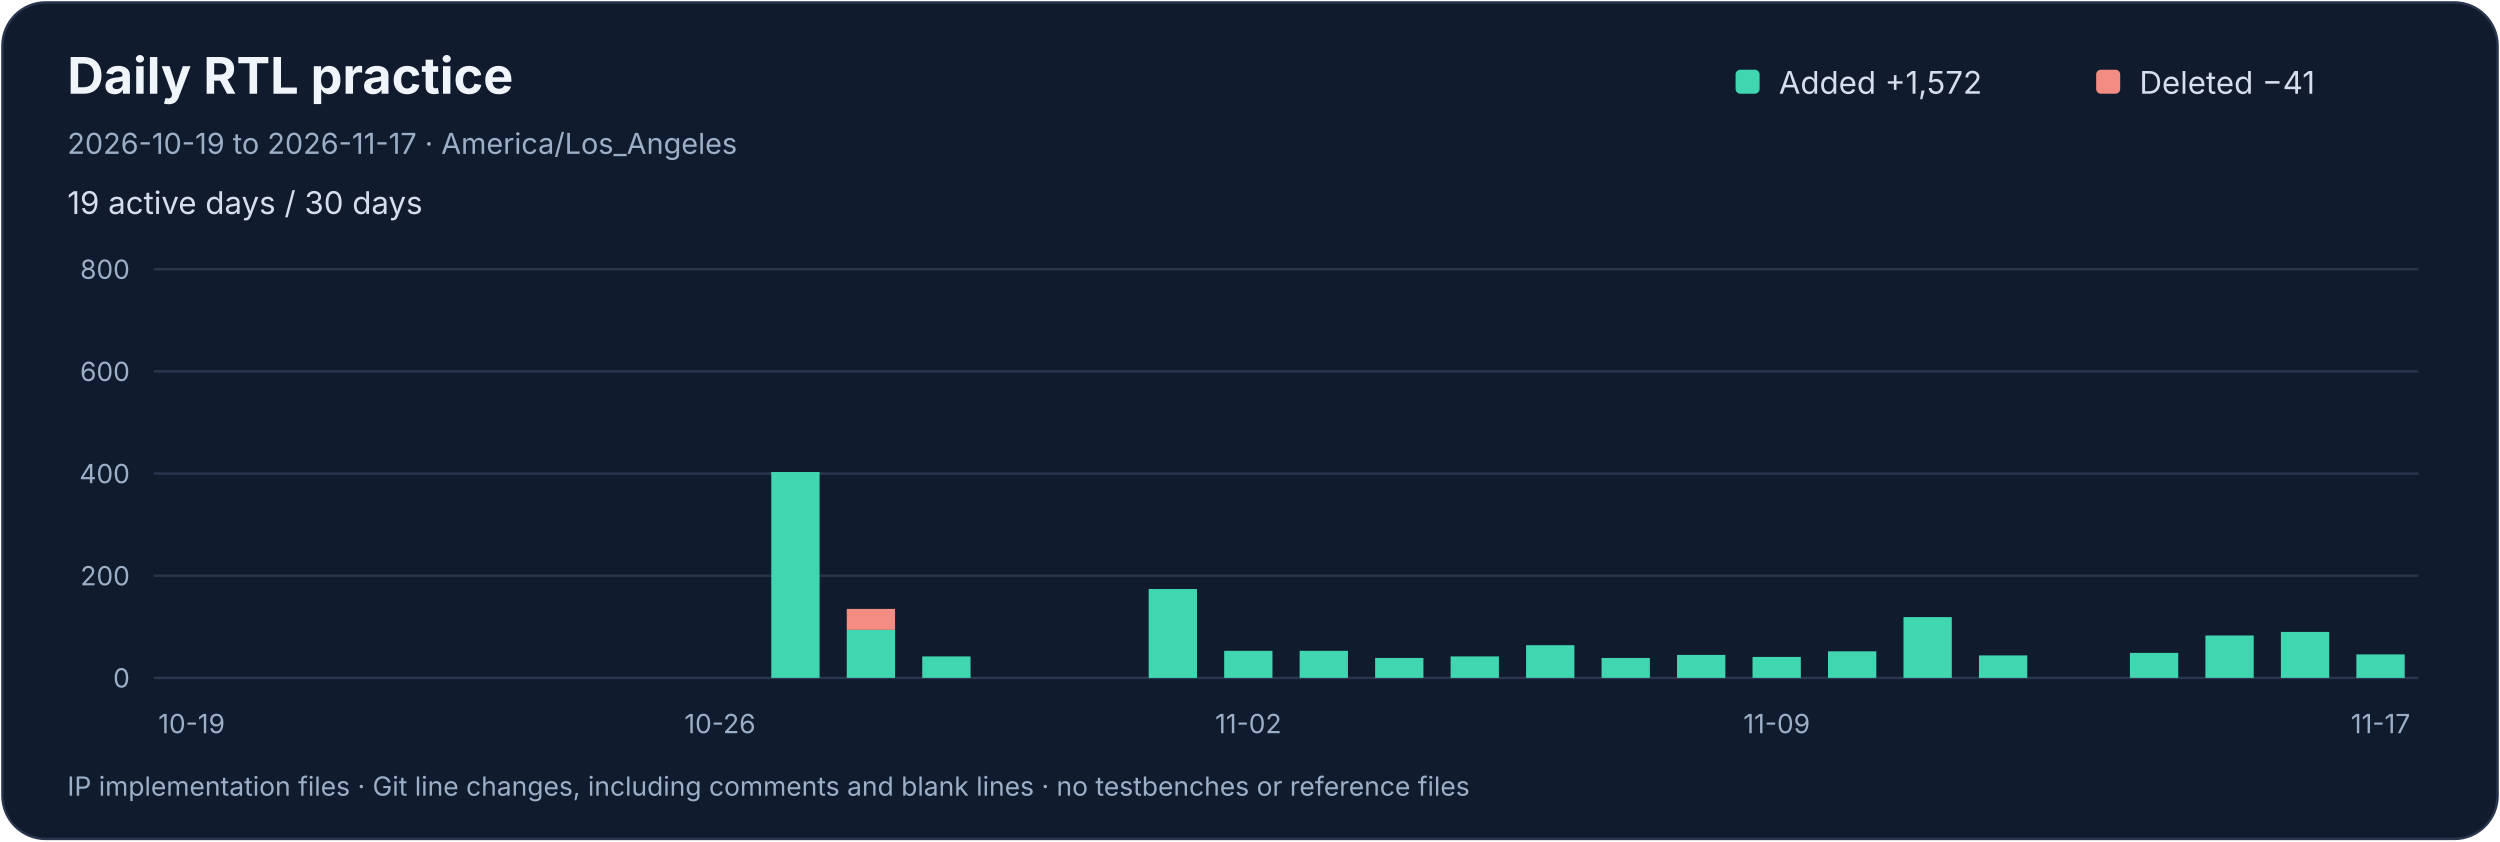
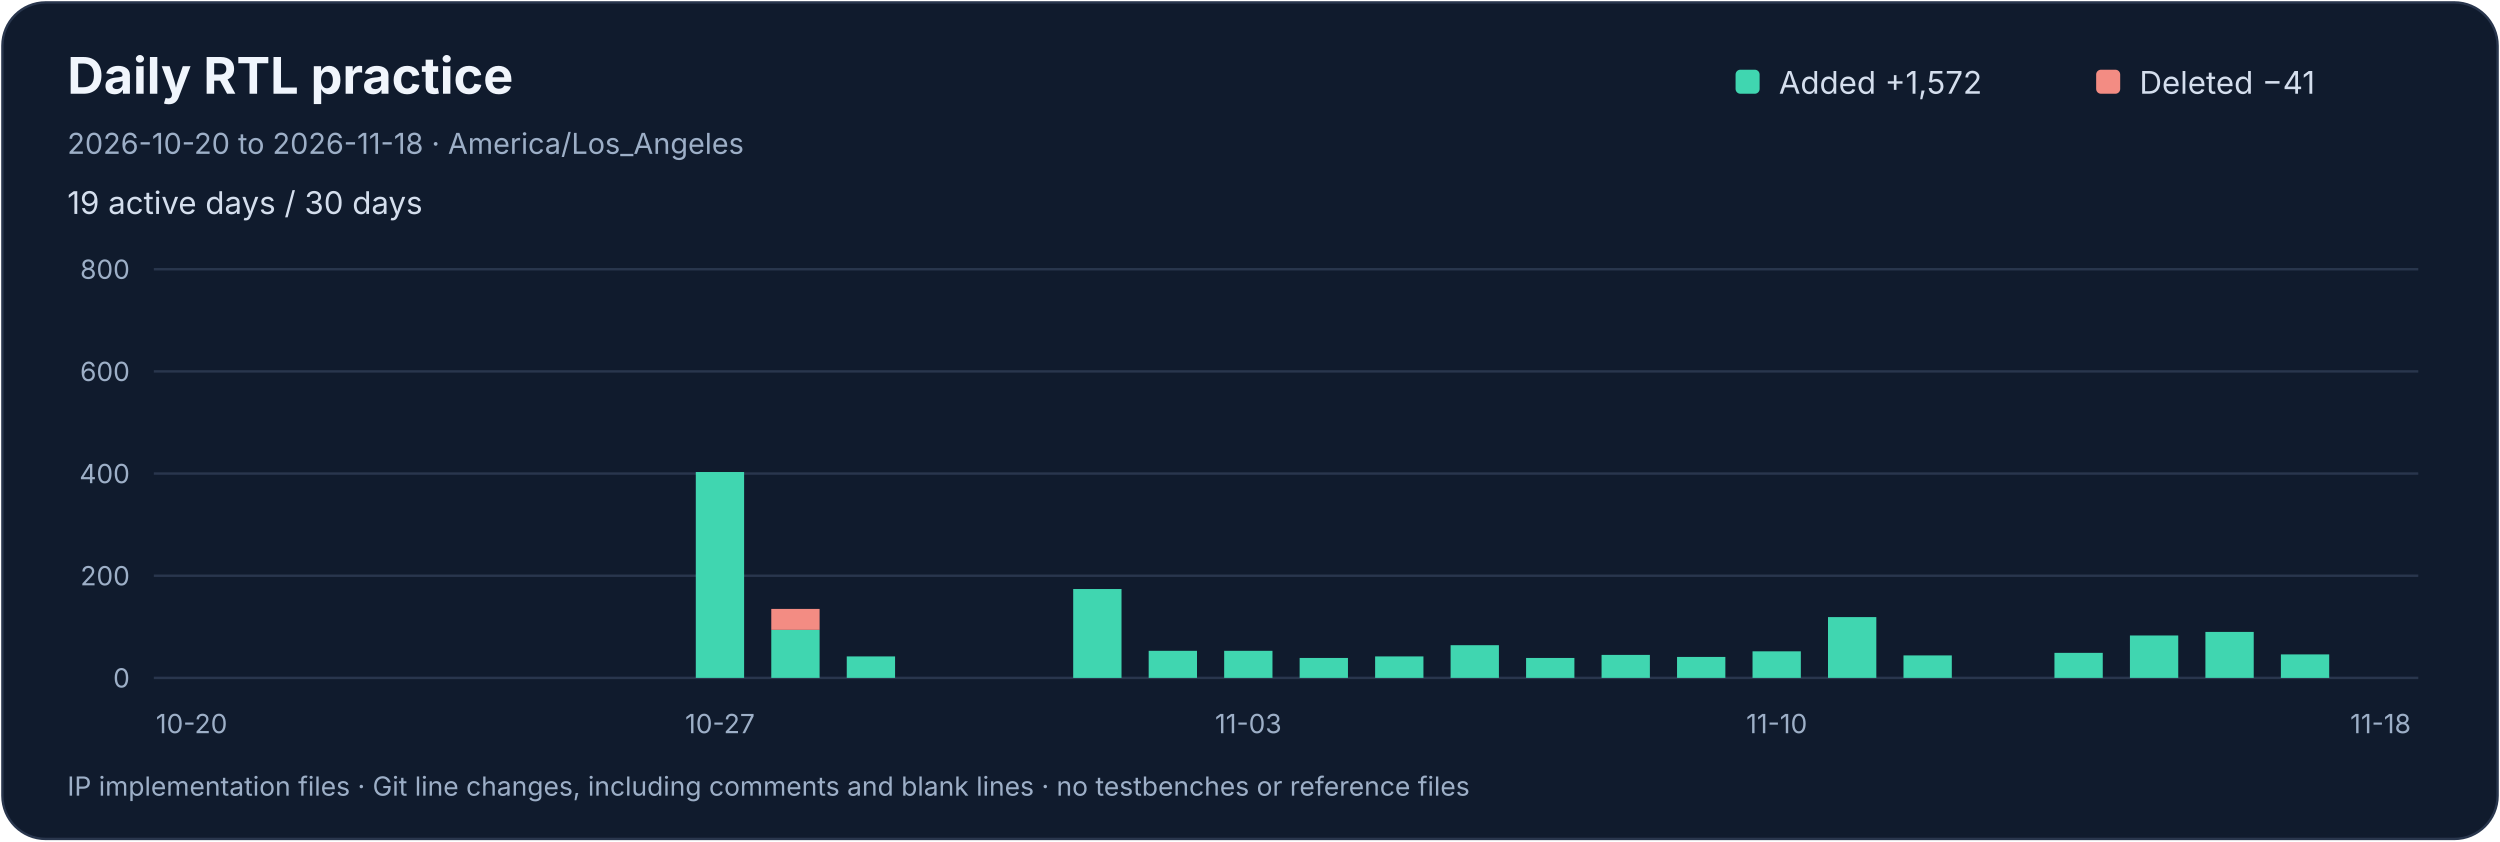
<svg xmlns="http://www.w3.org/2000/svg" width="1040" height="350" viewBox="0 0 1040 350" role="img" aria-labelledby="title desc">
  <rect x="1" y="1" width="1038" height="348" rx="18" fill="#101b2d" stroke="#29364d" />
  <g font-family="-apple-system,BlinkMacSystemFont,Segoe UI,sans-serif">
    <text x="28" y="39" fill="#f0f5fc" font-size="21" font-weight="650">Daily RTL practice</text>
-     <text x="28" y="64" fill="#9dafc7" font-size="12">2026-10-19 to 2026-11-17 · America/Los_Angeles</text>
+     <text x="28" y="64" fill="#9dafc7" font-size="12">2026-10-20 to 2026-11-18 · America/Los_Angeles</text>
    <text x="28" y="89" fill="#d4deed" font-size="13">19 active days / 30 days</text>
    <rect x="722" y="29" width="10" height="10" rx="2" fill="#40d6b0" />
    <text x="740" y="39" fill="#d4deed" font-size="13">Added  +1,572</text>
    <rect x="872" y="29" width="10" height="10" rx="2" fill="#f38c83" />
    <text x="890" y="39" fill="#d4deed" font-size="13">Deleted  −41</text>
    <path d="M 64 282.0 H 1006" stroke="#29364d" />
    <text x="54" y="286.0" text-anchor="end" fill="#9dafc7" font-size="11">0</text>
    <path d="M 64 239.5 H 1006" stroke="#29364d" />
    <text x="54" y="243.5" text-anchor="end" fill="#9dafc7" font-size="11">200</text>
    <path d="M 64 197.0 H 1006" stroke="#29364d" />
    <text x="54" y="201.0" text-anchor="end" fill="#9dafc7" font-size="11">400</text>
    <path d="M 64 154.5 H 1006" stroke="#29364d" />
    <text x="54" y="158.5" text-anchor="end" fill="#9dafc7" font-size="11">600</text>
    <path d="M 64 112.0 H 1006" stroke="#29364d" />
    <text x="54" y="116.0" text-anchor="end" fill="#9dafc7" font-size="11">800</text>
    <g />
-     <text x="79.70" y="305" text-anchor="middle" fill="#9dafc7" font-size="11">10-19</text>
+     <text x="79.70" y="305" text-anchor="middle" fill="#9dafc7" font-size="11">10-20</text>
    <g />
    <g />
    <g />
    <g />
    <g />
    <g />
-     <g />
-     <text x="299.50" y="305" text-anchor="middle" fill="#9dafc7" font-size="11">10-26</text>
    <g>
-       <rect x="320.85" y="196.36" width="20.10" height="85.64" fill="#40d6b0" />
+       <rect x="289.45" y="196.36" width="20.10" height="85.64" fill="#40d6b0" />
+     </g>
+     <text x="299.50" y="305" text-anchor="middle" fill="#9dafc7" font-size="11">10-27</text>
+     <g>
+       <rect x="320.85" y="262.02" width="20.10" height="19.98" fill="#40d6b0" />
+       <rect x="320.85" y="253.31" width="20.10" height="8.71" fill="#f38c83" />
    </g>
    <g>
-       <rect x="352.25" y="262.02" width="20.10" height="19.98" fill="#40d6b0" />
-       <rect x="352.25" y="253.31" width="20.10" height="8.71" fill="#f38c83" />
-     </g>
-     <g>
-       <rect x="383.65" y="273.07" width="20.10" height="8.93" fill="#40d6b0" />
+       <rect x="352.25" y="273.07" width="20.10" height="8.93" fill="#40d6b0" />
    </g>
    <g />
    <g />
    <g>
-       <rect x="477.85" y="245.03" width="20.10" height="36.98" fill="#40d6b0" />
+       <rect x="446.45" y="245.03" width="20.10" height="36.98" fill="#40d6b0" />
+     </g>
+     <g>
+       <rect x="477.85" y="270.74" width="20.10" height="11.26" fill="#40d6b0" />
    </g>
    <g>
      <rect x="509.25" y="270.74" width="20.10" height="11.26" fill="#40d6b0" />
    </g>
-     <text x="519.30" y="305" text-anchor="middle" fill="#9dafc7" font-size="11">11-02</text>
+     <text x="519.30" y="305" text-anchor="middle" fill="#9dafc7" font-size="11">11-03</text>
    <g>
-       <rect x="540.65" y="270.74" width="20.10" height="11.26" fill="#40d6b0" />
+       <rect x="540.65" y="273.71" width="20.10" height="8.29" fill="#40d6b0" />
    </g>
    <g>
-       <rect x="572.05" y="273.71" width="20.10" height="8.29" fill="#40d6b0" />
+       <rect x="572.05" y="273.07" width="20.10" height="8.93" fill="#40d6b0" />
    </g>
    <g>
-       <rect x="603.45" y="273.07" width="20.10" height="8.93" fill="#40d6b0" />
+       <rect x="603.45" y="268.40" width="20.10" height="13.60" fill="#40d6b0" />
    </g>
    <g>
-       <rect x="634.85" y="268.40" width="20.10" height="13.60" fill="#40d6b0" />
+       <rect x="634.85" y="273.71" width="20.10" height="8.29" fill="#40d6b0" />
    </g>
    <g>
-       <rect x="666.25" y="273.71" width="20.10" height="8.29" fill="#40d6b0" />
+       <rect x="666.25" y="272.44" width="20.10" height="9.56" fill="#40d6b0" />
    </g>
    <g>
-       <rect x="697.65" y="272.44" width="20.10" height="9.56" fill="#40d6b0" />
+       <rect x="697.65" y="273.29" width="20.10" height="8.71" fill="#40d6b0" />
    </g>
    <g>
-       <rect x="729.05" y="273.29" width="20.10" height="8.71" fill="#40d6b0" />
+       <rect x="729.05" y="270.95" width="20.10" height="11.05" fill="#40d6b0" />
    </g>
-     <text x="739.10" y="305" text-anchor="middle" fill="#9dafc7" font-size="11">11-09</text>
+     <text x="739.10" y="305" text-anchor="middle" fill="#9dafc7" font-size="11">11-10</text>
    <g>
-       <rect x="760.45" y="270.95" width="20.10" height="11.05" fill="#40d6b0" />
+       <rect x="760.45" y="256.71" width="20.10" height="25.29" fill="#40d6b0" />
    </g>
    <g>
-       <rect x="791.85" y="256.71" width="20.10" height="25.29" fill="#40d6b0" />
-     </g>
-     <g>
-       <rect x="823.25" y="272.65" width="20.10" height="9.35" fill="#40d6b0" />
+       <rect x="791.85" y="272.65" width="20.10" height="9.35" fill="#40d6b0" />
    </g>
    <g />
    <g>
-       <rect x="886.05" y="271.59" width="20.10" height="10.41" fill="#40d6b0" />
+       <rect x="854.65" y="271.59" width="20.10" height="10.41" fill="#40d6b0" />
    </g>
    <g>
-       <rect x="917.45" y="264.36" width="20.10" height="17.64" fill="#40d6b0" />
+       <rect x="886.05" y="264.36" width="20.10" height="17.64" fill="#40d6b0" />
    </g>
    <g>
-       <rect x="948.85" y="262.88" width="20.10" height="19.12" fill="#40d6b0" />
+       <rect x="917.45" y="262.88" width="20.10" height="19.12" fill="#40d6b0" />
    </g>
    <g>
-       <rect x="980.25" y="272.23" width="20.10" height="9.78" fill="#40d6b0" />
+       <rect x="948.85" y="272.23" width="20.10" height="9.78" fill="#40d6b0" />
    </g>
-     <text x="990.30" y="305" text-anchor="middle" fill="#9dafc7" font-size="11">11-17</text>
+     <g />
+     <text x="990.30" y="305" text-anchor="middle" fill="#9dafc7" font-size="11">11-18</text>
    <text x="28" y="331" fill="#9dafc7" font-size="11">IP implementation files · Git line changes, including comments and blank lines · no testbenches or reference files</text>
  </g>
</svg>
